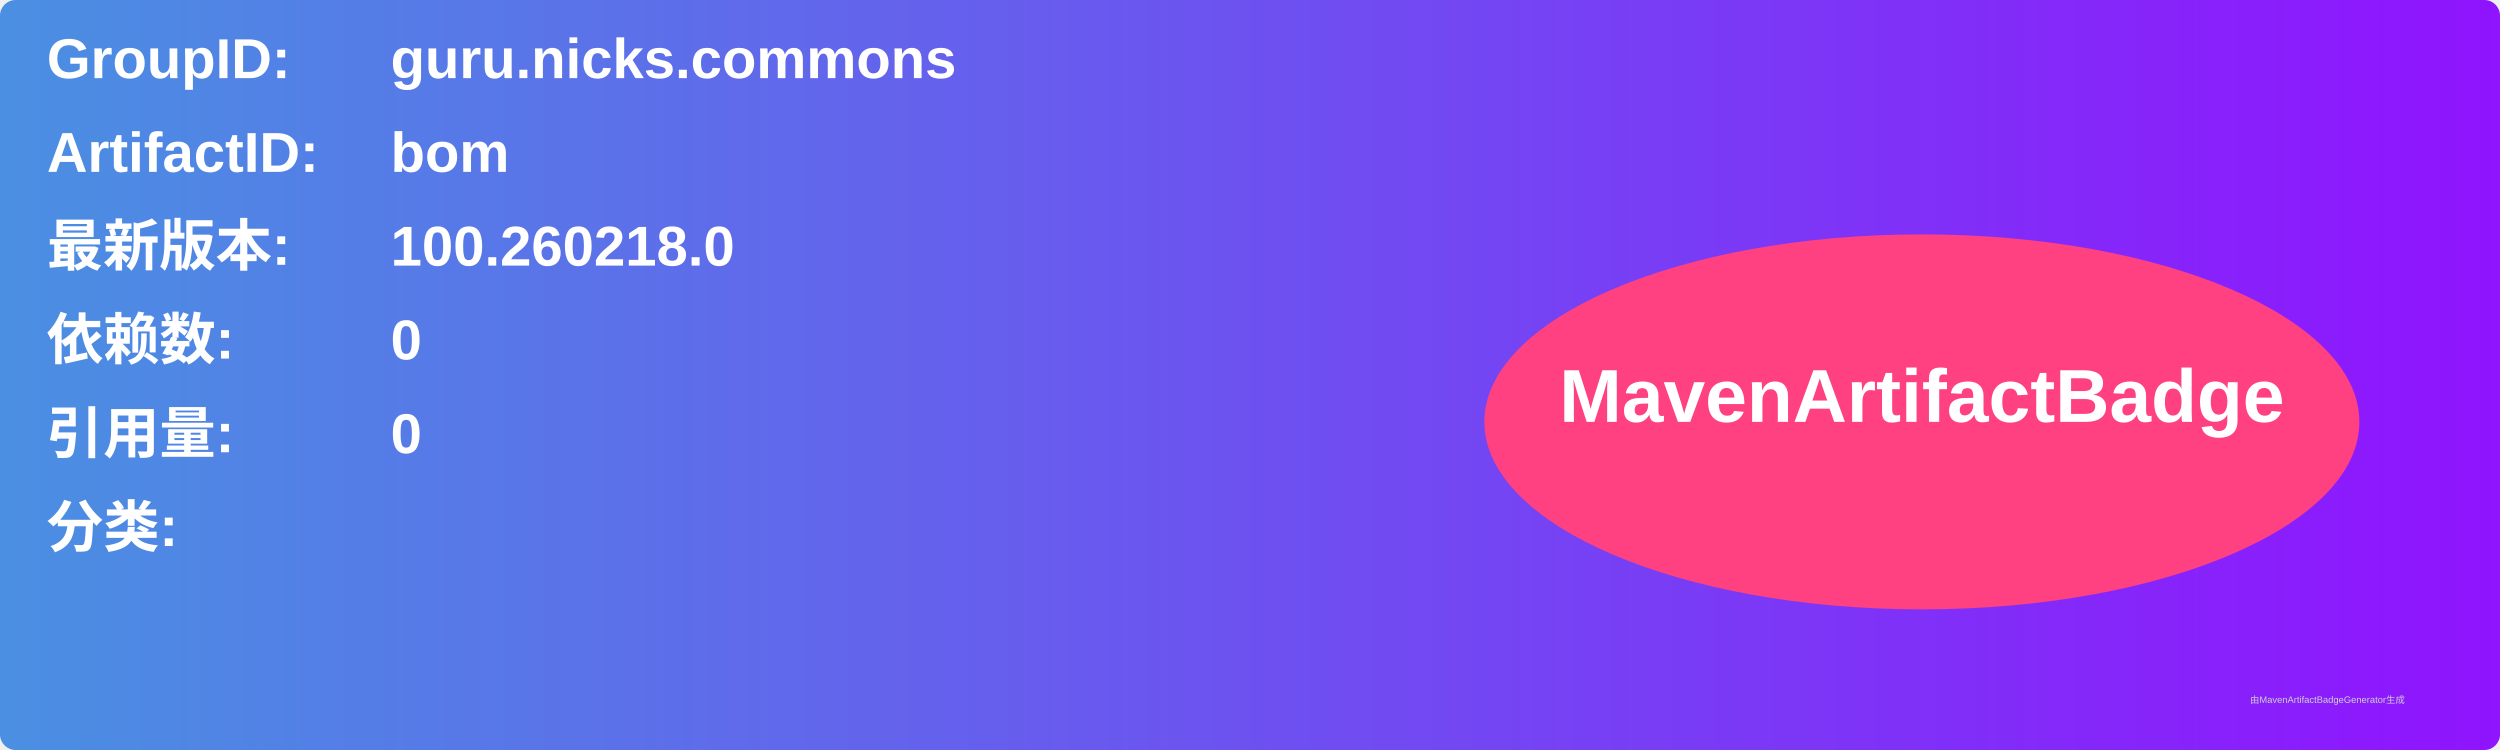
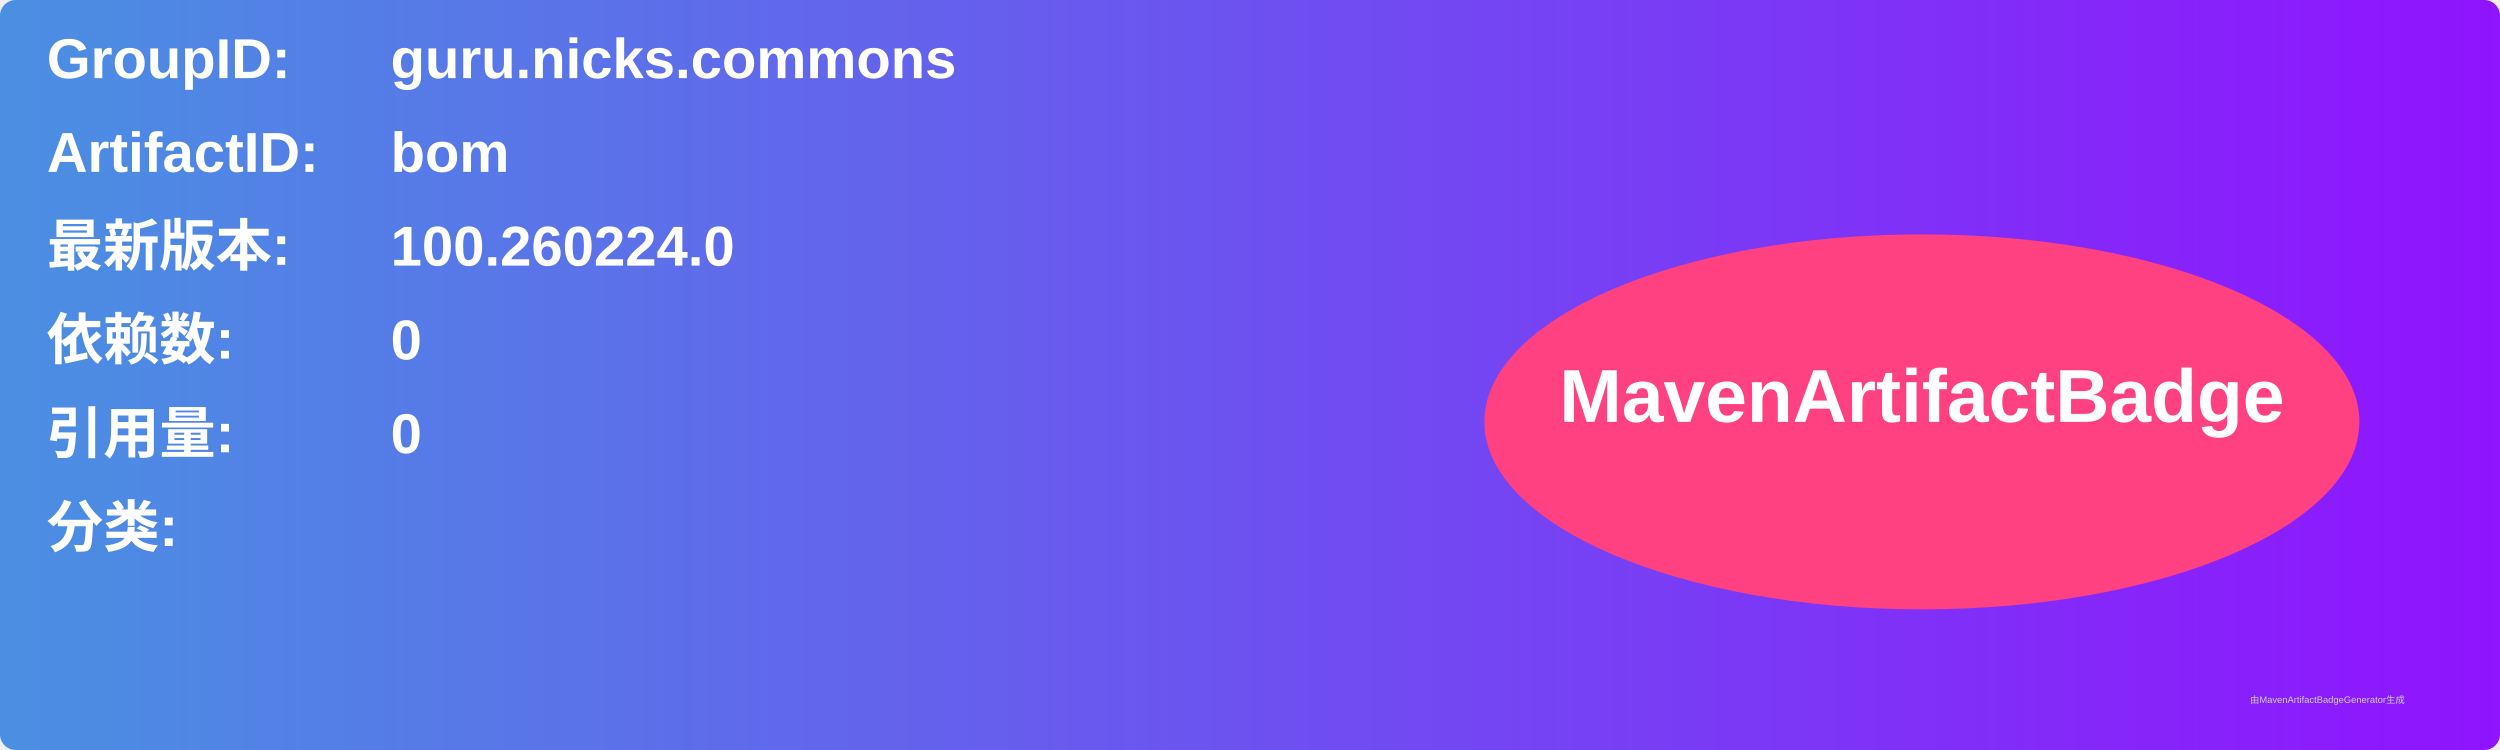
<svg xmlns="http://www.w3.org/2000/svg" width="800" height="240" viewBox="0 0 800 240">
  <linearGradient id="grad" x1="0%" y1="0%" x2="100%" y2="0%">
    <stop offset="0%" stop-color="#4a90e2" />
    <stop offset="100%" stop-color="#9013fe" />
  </linearGradient>
  <rect width="100%" height="100%" rx="5" ry="5" fill="url(#grad)" />
  <g transform="translate(15, 15)">
    <text x="0" y="10" font-family="Arial" font-size="18" fill="white" font-weight="bold" width="260">GroupID:</text>
    <text x="110" y="10" font-family="Arial" font-size="18" fill="white" font-weight="bold" width="460">guru.nicks.commons</text>
    <text x="0" y="40" font-family="Arial" font-size="18" fill="white" font-weight="bold" width="260">ArtifactID:</text>
    <text x="110" y="40" font-family="Arial" font-size="18" fill="white" font-weight="bold" width="460">bom</text>
    <text x="0" y="70" font-family="Arial" font-size="18" fill="white" font-weight="bold">最新版本:</text>
    <text x="110" y="70" font-family="Arial" font-size="18" fill="white" font-weight="bold">
-       <tspan font-weight="bold">100.260218.0</tspan>
+       <tspan font-weight="bold">100.260224.0</tspan>
    </text>
    <text x="0" y="100" font-family="Arial" font-size="18" fill="white" font-weight="bold">依赖数: </text>
    <text x="110" y="100" font-family="Arial" font-size="18" fill="white">
      <tspan font-weight="bold">0</tspan>
    </text>
    <text x="0" y="130" font-family="Arial" font-size="18" fill="white" font-weight="bold">引用量: </text>
    <text x="110" y="130" font-family="Arial" font-size="18" fill="white">
      <tspan font-weight="bold">0</tspan>
    </text>
    <text x="0" y="160" font-family="Arial" font-size="18" fill="white" font-weight="bold">分类:</text>
    <text x="10" y="190" font-family="Arial" font-size="10" fill="white">
      <tspan font-weight="bold" />
    </text>
    <ellipse cx="600" cy="120" rx="140" ry="60" fill="#ff4081" />
    <text x="600" y="120" text-anchor="middle" font-family="Arial" font-size="24" fill="white" font-weight="bold">MavenArtifactBadge</text>
  </g>
  <text x="720" y="225" font-family="Arial" font-size="3" fill="#d0d0d0">由MavenArtifactBadgeGenerator生成</text>
</svg>
